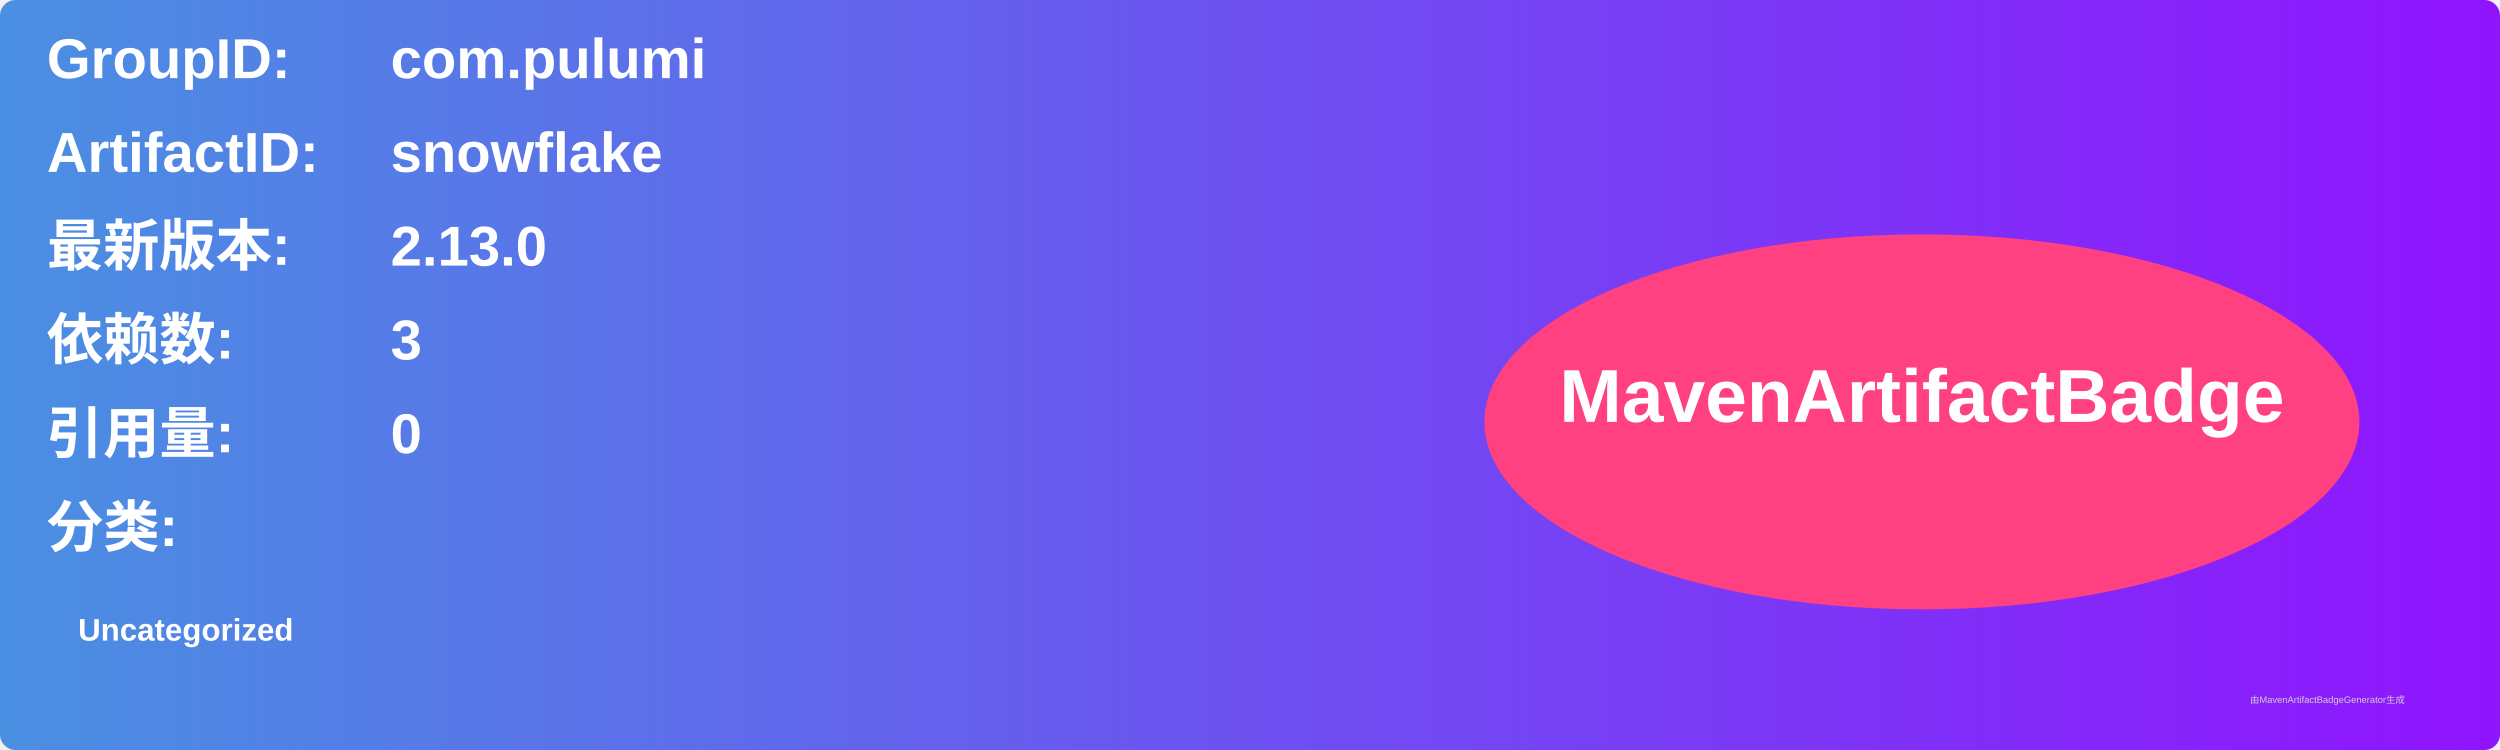
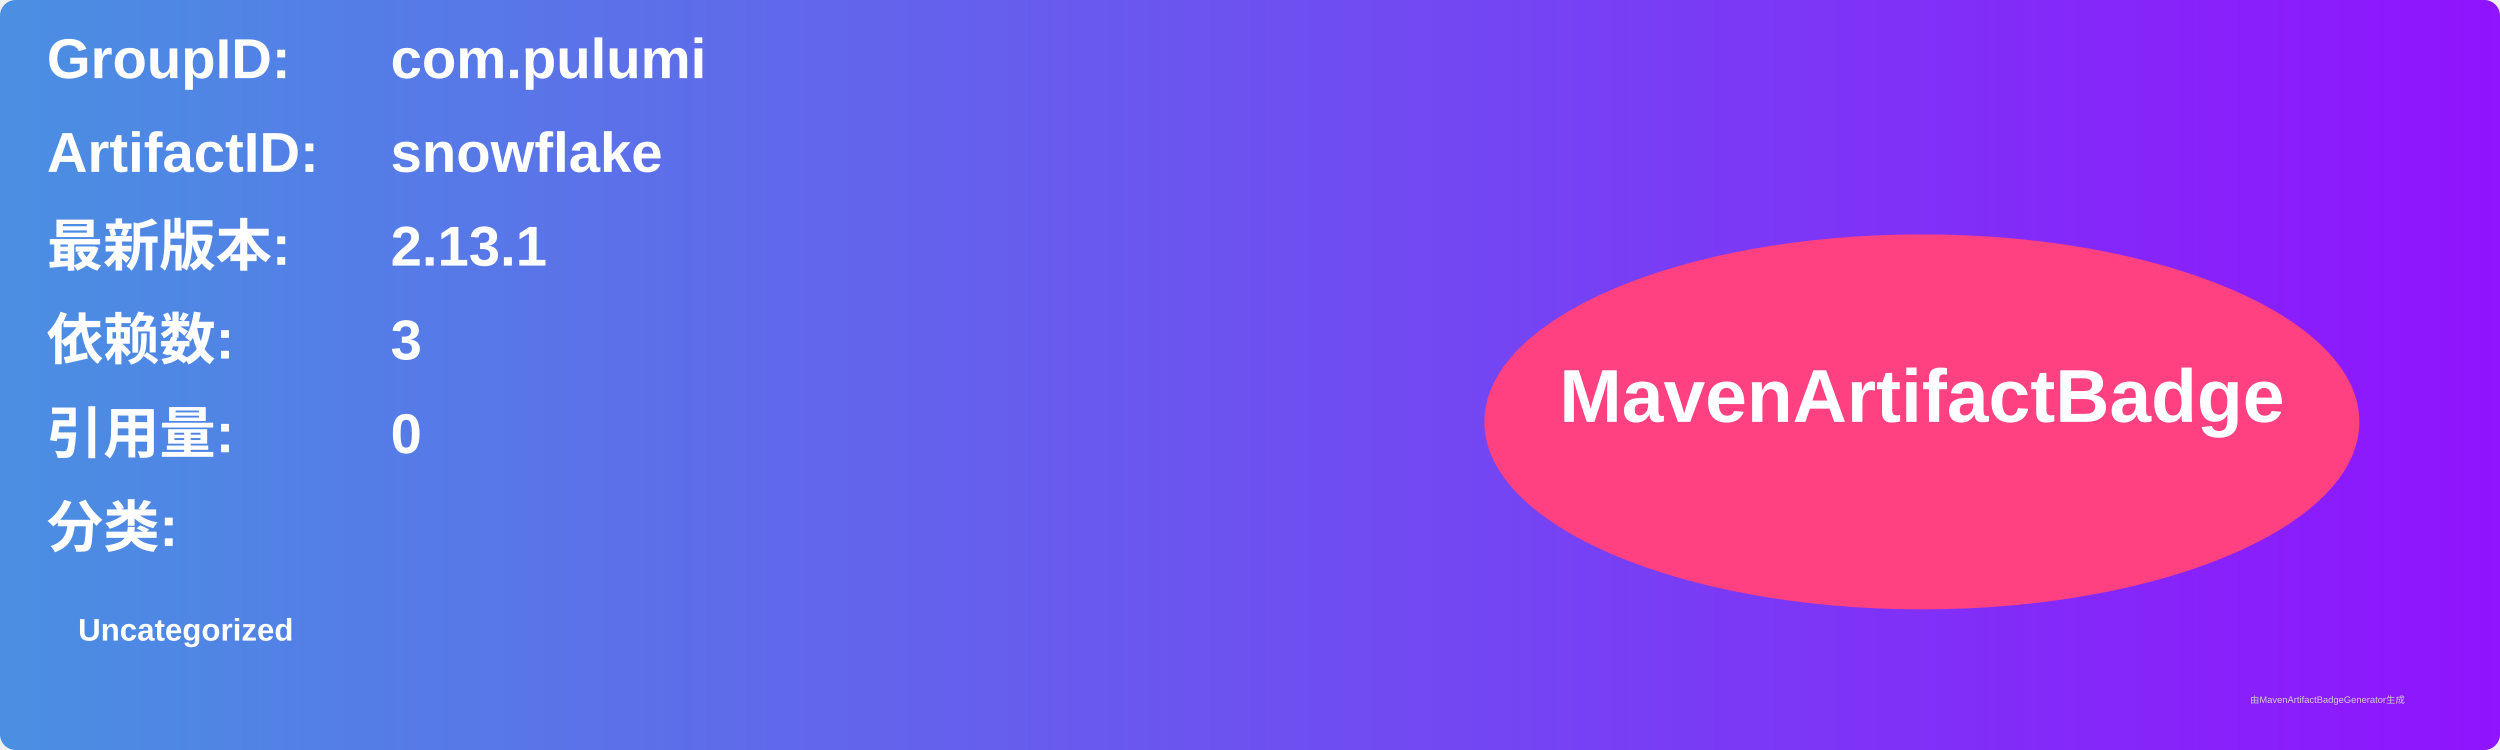
<svg xmlns="http://www.w3.org/2000/svg" width="800" height="240" viewBox="0 0 800 240">
  <linearGradient id="grad" x1="0%" y1="0%" x2="100%" y2="0%">
    <stop offset="0%" stop-color="#4a90e2" />
    <stop offset="100%" stop-color="#9013fe" />
  </linearGradient>
  <rect width="100%" height="100%" rx="5" ry="5" fill="url(#grad)" />
  <g transform="translate(15, 15)">
    <text x="0" y="10" font-family="Arial" font-size="18" fill="white" font-weight="bold" width="260">GroupID:</text>
    <text x="110" y="10" font-family="Arial" font-size="18" fill="white" font-weight="bold" width="460">com.pulumi</text>
    <text x="0" y="40" font-family="Arial" font-size="18" fill="white" font-weight="bold" width="260">ArtifactID:</text>
    <text x="110" y="40" font-family="Arial" font-size="18" fill="white" font-weight="bold" width="460">snowflake</text>
    <text x="0" y="70" font-family="Arial" font-size="18" fill="white" font-weight="bold">最新版本:</text>
    <text x="110" y="70" font-family="Arial" font-size="18" fill="white" font-weight="bold">
-       <tspan font-weight="bold">2.13.0</tspan>
+       <tspan font-weight="bold">2.13.1</tspan>
    </text>
    <text x="0" y="100" font-family="Arial" font-size="18" fill="white" font-weight="bold">依赖数: </text>
    <text x="110" y="100" font-family="Arial" font-size="18" fill="white">
      <tspan font-weight="bold">3</tspan>
    </text>
    <text x="0" y="130" font-family="Arial" font-size="18" fill="white" font-weight="bold">引用量: </text>
    <text x="110" y="130" font-family="Arial" font-size="18" fill="white">
      <tspan font-weight="bold">0</tspan>
    </text>
    <text x="0" y="160" font-family="Arial" font-size="18" fill="white" font-weight="bold">分类:</text>
    <text x="10" y="190" font-family="Arial" font-size="10" fill="white">
      <tspan font-weight="bold">Uncategorized</tspan>
    </text>
    <ellipse cx="600" cy="120" rx="140" ry="60" fill="#ff4081" />
    <text x="600" y="120" text-anchor="middle" font-family="Arial" font-size="24" fill="white" font-weight="bold">MavenArtifactBadge</text>
  </g>
  <text x="720" y="225" font-family="Arial" font-size="3" fill="#d0d0d0">由MavenArtifactBadgeGenerator生成</text>
</svg>
